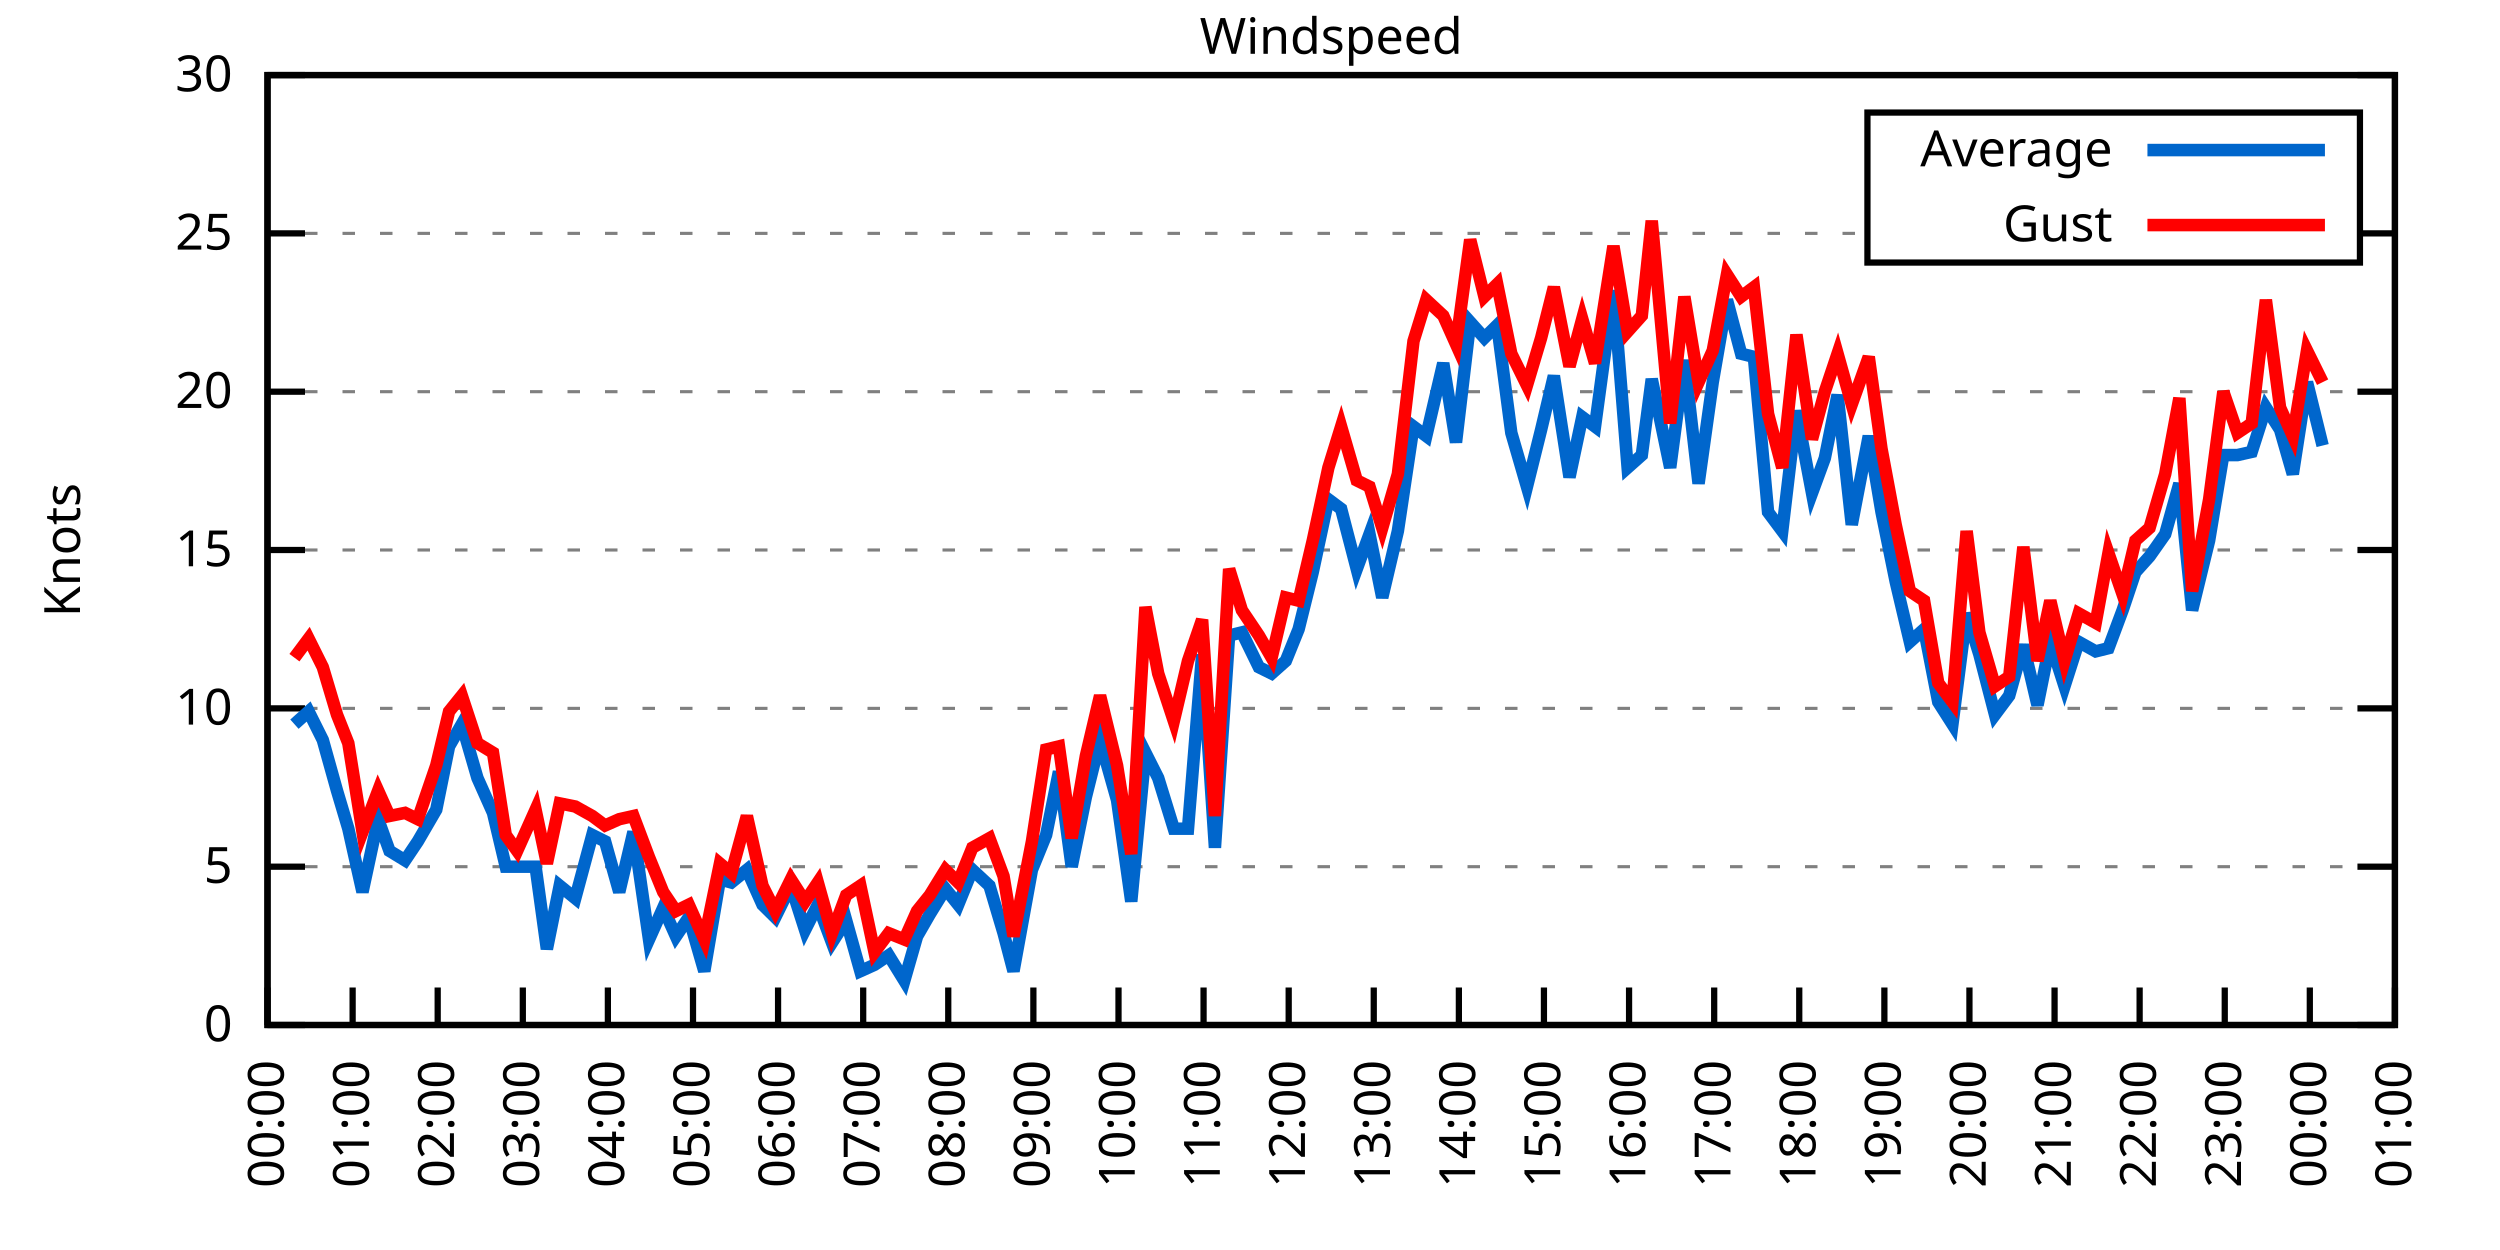
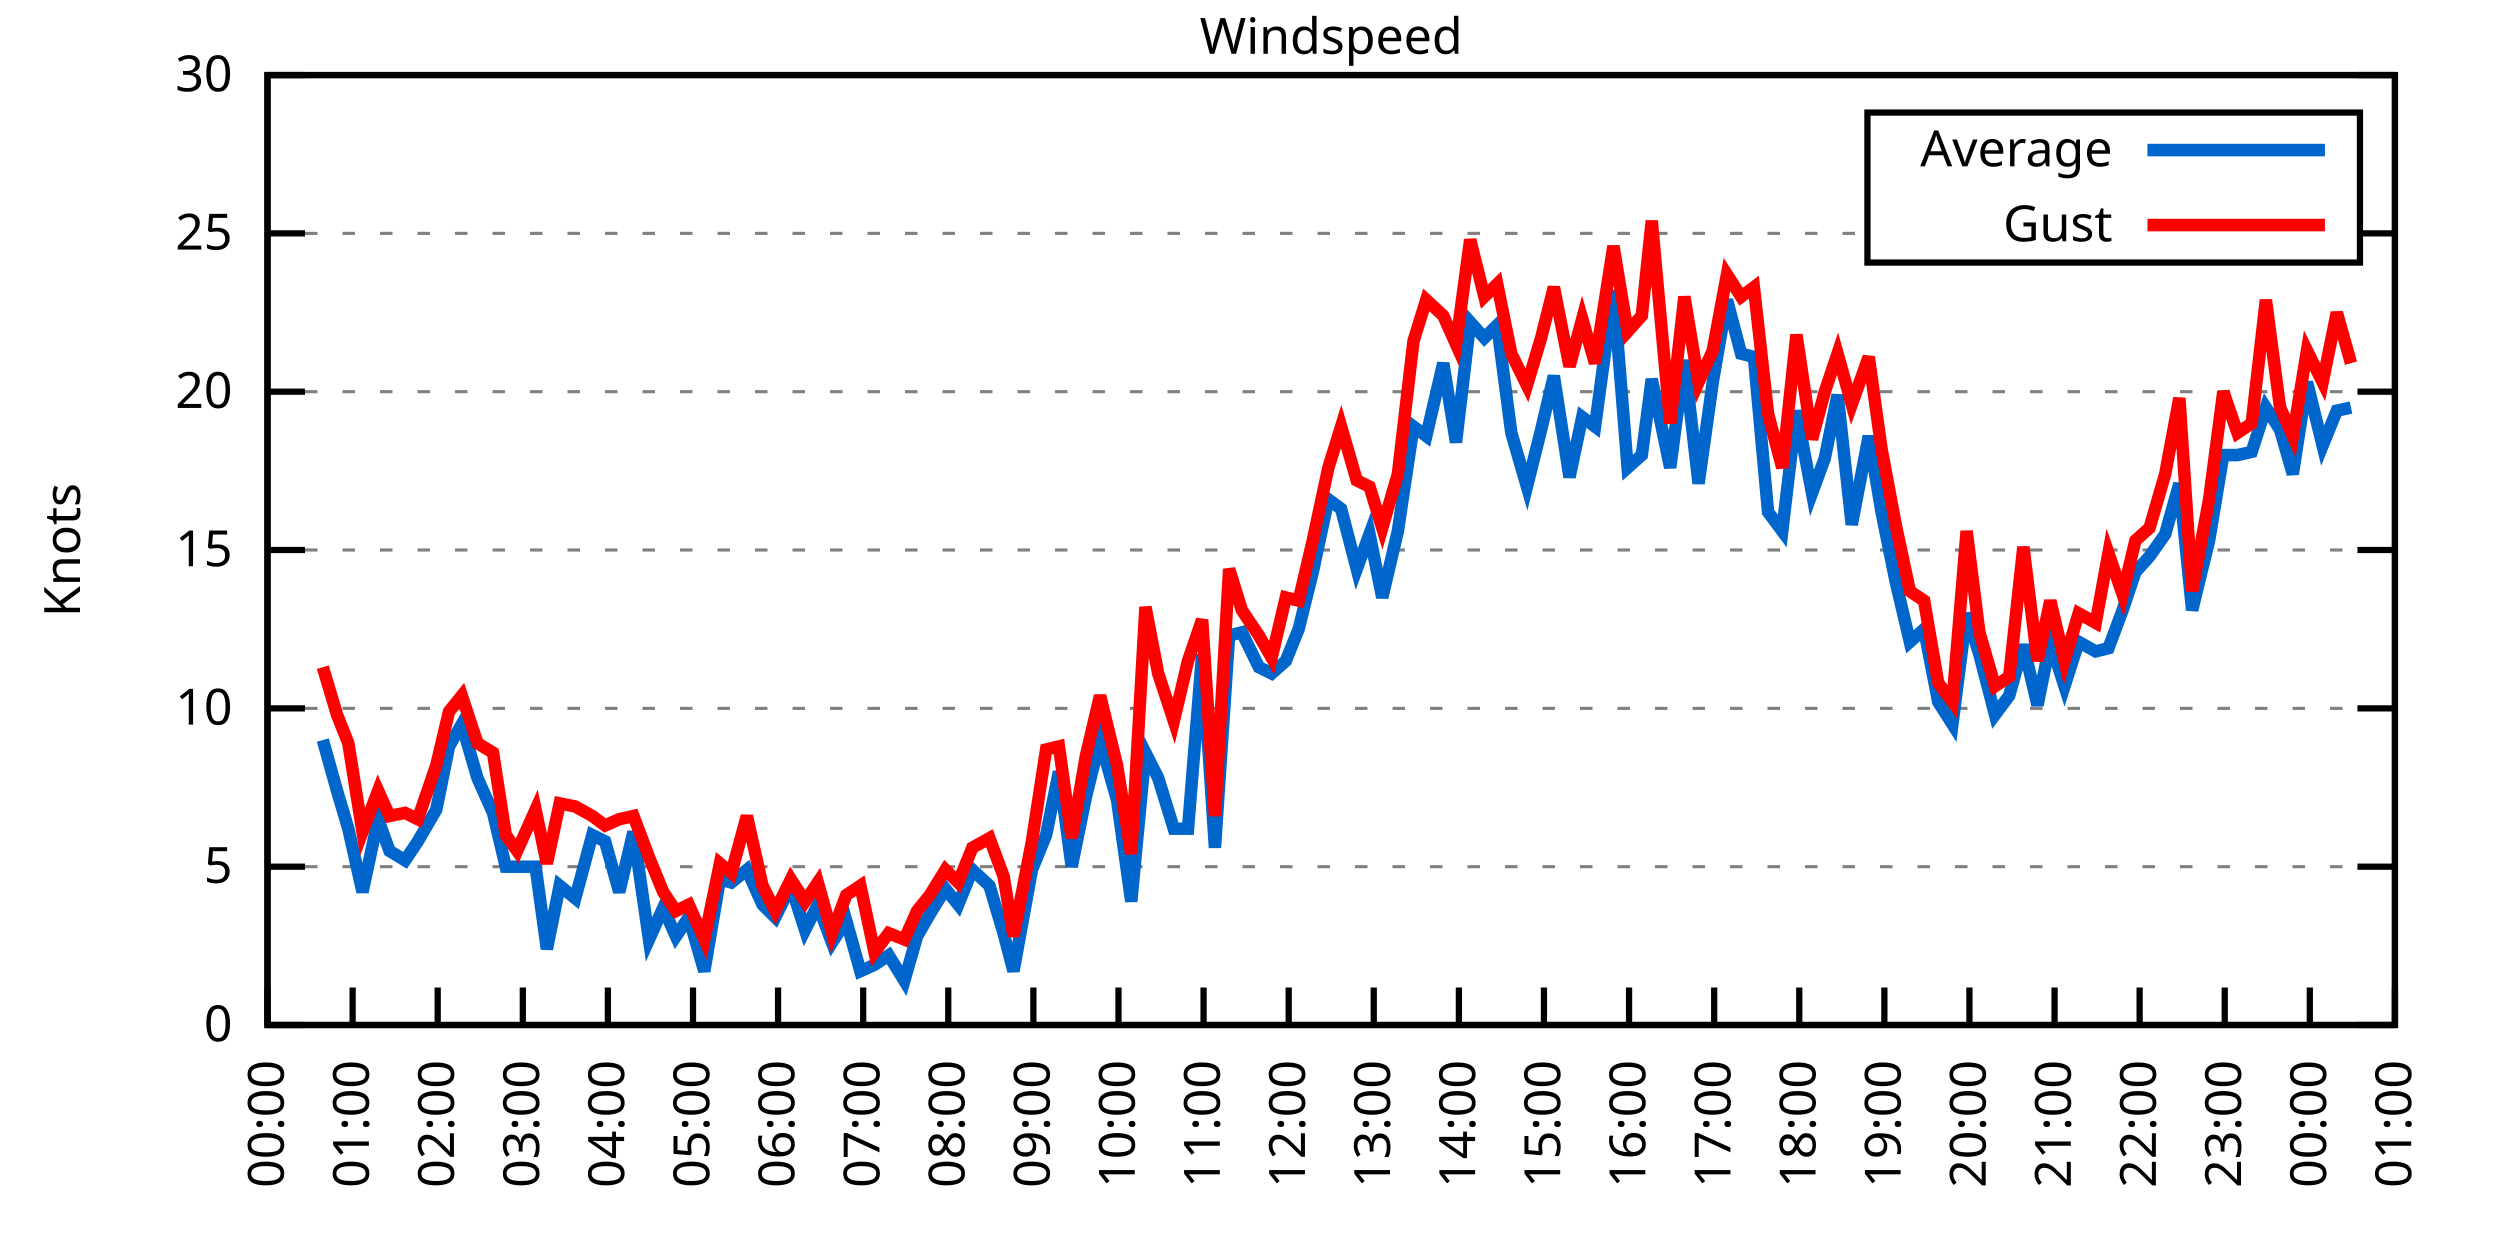
<svg xmlns="http://www.w3.org/2000/svg" xmlns:xlink="http://www.w3.org/1999/xlink" width="400" height="200" viewBox="0 0 400 200">
  <g id="gnuplot_canvas">
    <rect x="0" y="0" width="400" height="200" fill="none" />
    <defs>
      <circle id="gpDot" r="0.5" stroke-width="0.5" stroke="currentColor" />
      <path id="gpPt0" stroke-width="0.333" stroke="currentColor" d="M-1,0 h2 M0,-1 v2" />
      <path id="gpPt1" stroke-width="0.333" stroke="currentColor" d="M-1,-1 L1,1 M1,-1 L-1,1" />
      <path id="gpPt2" stroke-width="0.333" stroke="currentColor" d="M-1,0 L1,0 M0,-1 L0,1 M-1,-1 L1,1 M-1,1 L1,-1" />
      <rect id="gpPt3" stroke-width="0.333" stroke="currentColor" x="-1" y="-1" width="2" height="2" />
      <rect id="gpPt4" stroke-width="0.333" stroke="currentColor" fill="currentColor" x="-1" y="-1" width="2" height="2" />
      <circle id="gpPt5" stroke-width="0.333" stroke="currentColor" cx="0" cy="0" r="1" />
      <use xlink:href="#gpPt5" id="gpPt6" fill="currentColor" stroke="none" />
      <path id="gpPt7" stroke-width="0.333" stroke="currentColor" d="M0,-1.33 L-1.33,0.67 L1.33,0.67 z" />
      <use xlink:href="#gpPt7" id="gpPt8" fill="currentColor" stroke="none" />
      <use xlink:href="#gpPt7" id="gpPt9" stroke="currentColor" transform="rotate(180)" />
      <use xlink:href="#gpPt9" id="gpPt10" fill="currentColor" stroke="none" />
      <use xlink:href="#gpPt3" id="gpPt11" stroke="currentColor" transform="rotate(45)" />
      <use xlink:href="#gpPt11" id="gpPt12" fill="currentColor" stroke="none" />
      <path id="gpPt13" stroke-width="0.333" stroke="currentColor" d="M0,1.330 L1.265,0.411 L0.782,-1.067 L-0.782,-1.076 L-1.265,0.411 z" />
      <use xlink:href="#gpPt13" id="gpPt14" fill="currentColor" stroke="none" />
      <filter id="textbox" filterUnits="objectBoundingBox" x="0" y="0" height="1" width="1">
        <feFlood flood-color="white" flood-opacity="1" result="bgnd" />
        <feComposite in="SourceGraphic" in2="bgnd" operator="atop" />
      </filter>
      <filter id="greybox" filterUnits="objectBoundingBox" x="0" y="0" height="1" width="1">
        <feFlood flood-color="lightgrey" flood-opacity="1" result="grey" />
        <feComposite in="SourceGraphic" in2="grey" operator="atop" />
      </filter>
    </defs>
    <g fill="none" color="white" stroke="currentColor" stroke-width="1.00" stroke-linecap="butt" stroke-linejoin="miter">
</g>
    <g fill="none" color="black" stroke="currentColor" stroke-width="1.00" stroke-linecap="butt" stroke-linejoin="miter">
      <g stroke="none" shape-rendering="crispEdges">
        <polygon fill="rgb(255, 255, 255)" points="42.80,164.00 383.18,164.00 383.18,12.02 42.80,12.02 " />
      </g>
    </g>
    <g fill="none" color="black" stroke="currentColor" stroke-width="1.00" stroke-linecap="butt" stroke-linejoin="miter">
</g>
    <g fill="none" color="black" stroke="black" stroke-width="0.50" stroke-linecap="butt" stroke-linejoin="miter">
</g>
    <g fill="none" color="gray" stroke="currentColor" stroke-width="0.50" stroke-linecap="butt" stroke-linejoin="miter">
      <path stroke="gray" stroke-dasharray="2,4" class="gridline" d="M42.80,164.00 L383.19,164.00  " />
    </g>
    <g fill="none" color="gray" stroke="gray" stroke-width="1.00" stroke-linecap="butt" stroke-linejoin="miter">
</g>
    <g fill="none" color="black" stroke="currentColor" stroke-width="1.00" stroke-linecap="butt" stroke-linejoin="miter">
      <path stroke="black" d="M42.80,164.00 L48.80,164.00 M383.19,164.00 L377.19,164.00  " />
      <g transform="translate(37.20,166.60)" stroke="none" fill="black" font-family="Sans" font-size="8.00" text-anchor="end">
        <text>
          <tspan font-family="Sans"> 0</tspan>
        </text>
      </g>
    </g>
    <g fill="none" color="black" stroke="currentColor" stroke-width="1.00" stroke-linecap="butt" stroke-linejoin="miter">
</g>
    <g fill="none" color="black" stroke="black" stroke-width="0.50" stroke-linecap="butt" stroke-linejoin="miter">
</g>
    <g fill="none" color="gray" stroke="currentColor" stroke-width="0.50" stroke-linecap="butt" stroke-linejoin="miter">
      <path stroke="gray" stroke-dasharray="2,4" class="gridline" d="M42.80,138.67 L383.19,138.67  " />
    </g>
    <g fill="none" color="gray" stroke="gray" stroke-width="1.00" stroke-linecap="butt" stroke-linejoin="miter">
</g>
    <g fill="none" color="black" stroke="currentColor" stroke-width="1.00" stroke-linecap="butt" stroke-linejoin="miter">
      <path stroke="black" d="M42.80,138.67 L48.80,138.67 M383.19,138.67 L377.19,138.67  " />
      <g transform="translate(37.20,141.27)" stroke="none" fill="black" font-family="Sans" font-size="8.00" text-anchor="end">
        <text>
          <tspan font-family="Sans"> 5</tspan>
        </text>
      </g>
    </g>
    <g fill="none" color="black" stroke="currentColor" stroke-width="1.00" stroke-linecap="butt" stroke-linejoin="miter">
</g>
    <g fill="none" color="black" stroke="black" stroke-width="0.50" stroke-linecap="butt" stroke-linejoin="miter">
</g>
    <g fill="none" color="gray" stroke="currentColor" stroke-width="0.50" stroke-linecap="butt" stroke-linejoin="miter">
      <path stroke="gray" stroke-dasharray="2,4" class="gridline" d="M42.80,113.34 L383.19,113.34  " />
    </g>
    <g fill="none" color="gray" stroke="gray" stroke-width="1.00" stroke-linecap="butt" stroke-linejoin="miter">
</g>
    <g fill="none" color="black" stroke="currentColor" stroke-width="1.00" stroke-linecap="butt" stroke-linejoin="miter">
      <path stroke="black" d="M42.80,113.34 L48.80,113.34 M383.19,113.34 L377.19,113.34  " />
      <g transform="translate(37.20,115.94)" stroke="none" fill="black" font-family="Sans" font-size="8.00" text-anchor="end">
        <text>
          <tspan font-family="Sans"> 10</tspan>
        </text>
      </g>
    </g>
    <g fill="none" color="black" stroke="currentColor" stroke-width="1.00" stroke-linecap="butt" stroke-linejoin="miter">
</g>
    <g fill="none" color="black" stroke="black" stroke-width="0.50" stroke-linecap="butt" stroke-linejoin="miter">
</g>
    <g fill="none" color="gray" stroke="currentColor" stroke-width="0.50" stroke-linecap="butt" stroke-linejoin="miter">
      <path stroke="gray" stroke-dasharray="2,4" class="gridline" d="M42.80,88.00 L383.19,88.00  " />
    </g>
    <g fill="none" color="gray" stroke="gray" stroke-width="1.00" stroke-linecap="butt" stroke-linejoin="miter">
</g>
    <g fill="none" color="black" stroke="currentColor" stroke-width="1.00" stroke-linecap="butt" stroke-linejoin="miter">
      <path stroke="black" d="M42.80,88.00 L48.80,88.00 M383.19,88.00 L377.19,88.00  " />
      <g transform="translate(37.20,90.60)" stroke="none" fill="black" font-family="Sans" font-size="8.00" text-anchor="end">
        <text>
          <tspan font-family="Sans"> 15</tspan>
        </text>
      </g>
    </g>
    <g fill="none" color="black" stroke="currentColor" stroke-width="1.00" stroke-linecap="butt" stroke-linejoin="miter">
</g>
    <g fill="none" color="black" stroke="black" stroke-width="0.50" stroke-linecap="butt" stroke-linejoin="miter">
</g>
    <g fill="none" color="gray" stroke="currentColor" stroke-width="0.50" stroke-linecap="butt" stroke-linejoin="miter">
      <path stroke="gray" stroke-dasharray="2,4" class="gridline" d="M42.80,62.67 L383.19,62.67  " />
    </g>
    <g fill="none" color="gray" stroke="gray" stroke-width="1.00" stroke-linecap="butt" stroke-linejoin="miter">
</g>
    <g fill="none" color="black" stroke="currentColor" stroke-width="1.00" stroke-linecap="butt" stroke-linejoin="miter">
      <path stroke="black" d="M42.80,62.67 L48.80,62.67 M383.19,62.67 L377.19,62.67  " />
      <g transform="translate(37.20,65.27)" stroke="none" fill="black" font-family="Sans" font-size="8.00" text-anchor="end">
        <text>
          <tspan font-family="Sans"> 20</tspan>
        </text>
      </g>
    </g>
    <g fill="none" color="black" stroke="currentColor" stroke-width="1.00" stroke-linecap="butt" stroke-linejoin="miter">
</g>
    <g fill="none" color="black" stroke="black" stroke-width="0.50" stroke-linecap="butt" stroke-linejoin="miter">
</g>
    <g fill="none" color="gray" stroke="currentColor" stroke-width="0.50" stroke-linecap="butt" stroke-linejoin="miter">
      <path stroke="gray" stroke-dasharray="2,4" class="gridline" d="M42.80,37.34 L298.79,37.34 M377.59,37.34 L383.19,37.34  " />
    </g>
    <g fill="none" color="gray" stroke="gray" stroke-width="1.00" stroke-linecap="butt" stroke-linejoin="miter">
</g>
    <g fill="none" color="black" stroke="currentColor" stroke-width="1.00" stroke-linecap="butt" stroke-linejoin="miter">
      <path stroke="black" d="M42.80,37.34 L48.80,37.34 M383.19,37.34 L377.19,37.34  " />
      <g transform="translate(37.20,39.94)" stroke="none" fill="black" font-family="Sans" font-size="8.00" text-anchor="end">
        <text>
          <tspan font-family="Sans"> 25</tspan>
        </text>
      </g>
    </g>
    <g fill="none" color="black" stroke="currentColor" stroke-width="1.00" stroke-linecap="butt" stroke-linejoin="miter">
</g>
    <g fill="none" color="black" stroke="black" stroke-width="0.50" stroke-linecap="butt" stroke-linejoin="miter">
</g>
    <g fill="none" color="gray" stroke="currentColor" stroke-width="0.50" stroke-linecap="butt" stroke-linejoin="miter">
      <path stroke="gray" stroke-dasharray="2,4" class="gridline" d="M42.80,12.01 L383.19,12.01  " />
    </g>
    <g fill="none" color="gray" stroke="gray" stroke-width="1.00" stroke-linecap="butt" stroke-linejoin="miter">
</g>
    <g fill="none" color="black" stroke="currentColor" stroke-width="1.00" stroke-linecap="butt" stroke-linejoin="miter">
      <path stroke="black" d="M42.80,12.01 L48.80,12.01 M383.19,12.01 L377.19,12.01  " />
      <g transform="translate(37.20,14.61)" stroke="none" fill="black" font-family="Sans" font-size="8.00" text-anchor="end">
        <text>
          <tspan font-family="Sans"> 30</tspan>
        </text>
      </g>
    </g>
    <g fill="none" color="black" stroke="currentColor" stroke-width="1.00" stroke-linecap="butt" stroke-linejoin="miter">
      <path stroke="black" d="M42.80,164.00 L42.80,158.00  " />
      <g transform="translate(45.40,169.60) rotate(270.00)" stroke="none" fill="black" font-family="Sans" font-size="8.00" text-anchor="end">
        <text>
          <tspan font-family="Sans">00:00</tspan>
        </text>
      </g>
    </g>
    <g fill="none" color="black" stroke="currentColor" stroke-width="1.00" stroke-linecap="butt" stroke-linejoin="miter">
      <path stroke="black" d="M56.42,164.00 L56.42,158.00  " />
      <g transform="translate(59.02,169.60) rotate(270.00)" stroke="none" fill="black" font-family="Sans" font-size="8.00" text-anchor="end">
        <text>
          <tspan font-family="Sans">01:00</tspan>
        </text>
      </g>
    </g>
    <g fill="none" color="black" stroke="currentColor" stroke-width="1.00" stroke-linecap="butt" stroke-linejoin="miter">
      <path stroke="black" d="M70.03,164.00 L70.03,158.00  " />
      <g transform="translate(72.63,169.60) rotate(270.00)" stroke="none" fill="black" font-family="Sans" font-size="8.00" text-anchor="end">
        <text>
          <tspan font-family="Sans">02:00</tspan>
        </text>
      </g>
    </g>
    <g fill="none" color="black" stroke="currentColor" stroke-width="1.00" stroke-linecap="butt" stroke-linejoin="miter">
      <path stroke="black" d="M83.65,164.00 L83.65,158.00  " />
      <g transform="translate(86.25,169.60) rotate(270.00)" stroke="none" fill="black" font-family="Sans" font-size="8.00" text-anchor="end">
        <text>
          <tspan font-family="Sans">03:00</tspan>
        </text>
      </g>
    </g>
    <g fill="none" color="black" stroke="currentColor" stroke-width="1.00" stroke-linecap="butt" stroke-linejoin="miter">
      <path stroke="black" d="M97.26,164.00 L97.26,158.00  " />
      <g transform="translate(99.86,169.60) rotate(270.00)" stroke="none" fill="black" font-family="Sans" font-size="8.00" text-anchor="end">
        <text>
          <tspan font-family="Sans">04:00</tspan>
        </text>
      </g>
    </g>
    <g fill="none" color="black" stroke="currentColor" stroke-width="1.00" stroke-linecap="butt" stroke-linejoin="miter">
      <path stroke="black" d="M110.88,164.00 L110.88,158.00  " />
      <g transform="translate(113.48,169.60) rotate(270.00)" stroke="none" fill="black" font-family="Sans" font-size="8.00" text-anchor="end">
        <text>
          <tspan font-family="Sans">05:00</tspan>
        </text>
      </g>
    </g>
    <g fill="none" color="black" stroke="currentColor" stroke-width="1.00" stroke-linecap="butt" stroke-linejoin="miter">
      <path stroke="black" d="M124.49,164.00 L124.49,158.00  " />
      <g transform="translate(127.09,169.60) rotate(270.00)" stroke="none" fill="black" font-family="Sans" font-size="8.00" text-anchor="end">
        <text>
          <tspan font-family="Sans">06:00</tspan>
        </text>
      </g>
    </g>
    <g fill="none" color="black" stroke="currentColor" stroke-width="1.00" stroke-linecap="butt" stroke-linejoin="miter">
      <path stroke="black" d="M138.11,164.00 L138.11,158.00  " />
      <g transform="translate(140.71,169.60) rotate(270.00)" stroke="none" fill="black" font-family="Sans" font-size="8.00" text-anchor="end">
        <text>
          <tspan font-family="Sans">07:00</tspan>
        </text>
      </g>
    </g>
    <g fill="none" color="black" stroke="currentColor" stroke-width="1.00" stroke-linecap="butt" stroke-linejoin="miter">
      <path stroke="black" d="M151.72,164.00 L151.72,158.00  " />
      <g transform="translate(154.32,169.60) rotate(270.00)" stroke="none" fill="black" font-family="Sans" font-size="8.00" text-anchor="end">
        <text>
          <tspan font-family="Sans">08:00</tspan>
        </text>
      </g>
    </g>
    <g fill="none" color="black" stroke="currentColor" stroke-width="1.00" stroke-linecap="butt" stroke-linejoin="miter">
      <path stroke="black" d="M165.34,164.00 L165.34,158.00  " />
      <g transform="translate(167.94,169.60) rotate(270.00)" stroke="none" fill="black" font-family="Sans" font-size="8.00" text-anchor="end">
        <text>
          <tspan font-family="Sans">09:00</tspan>
        </text>
      </g>
    </g>
    <g fill="none" color="black" stroke="currentColor" stroke-width="1.00" stroke-linecap="butt" stroke-linejoin="miter">
      <path stroke="black" d="M178.96,164.00 L178.96,158.00  " />
      <g transform="translate(181.56,169.60) rotate(270.00)" stroke="none" fill="black" font-family="Sans" font-size="8.00" text-anchor="end">
        <text>
          <tspan font-family="Sans">10:00</tspan>
        </text>
      </g>
    </g>
    <g fill="none" color="black" stroke="currentColor" stroke-width="1.00" stroke-linecap="butt" stroke-linejoin="miter">
      <path stroke="black" d="M192.57,164.00 L192.57,158.00  " />
      <g transform="translate(195.17,169.60) rotate(270.00)" stroke="none" fill="black" font-family="Sans" font-size="8.00" text-anchor="end">
        <text>
          <tspan font-family="Sans">11:00</tspan>
        </text>
      </g>
    </g>
    <g fill="none" color="black" stroke="currentColor" stroke-width="1.00" stroke-linecap="butt" stroke-linejoin="miter">
      <path stroke="black" d="M206.19,164.00 L206.19,158.00  " />
      <g transform="translate(208.79,169.60) rotate(270.00)" stroke="none" fill="black" font-family="Sans" font-size="8.00" text-anchor="end">
        <text>
          <tspan font-family="Sans">12:00</tspan>
        </text>
      </g>
    </g>
    <g fill="none" color="black" stroke="currentColor" stroke-width="1.00" stroke-linecap="butt" stroke-linejoin="miter">
      <path stroke="black" d="M219.80,164.00 L219.80,158.00  " />
      <g transform="translate(222.40,169.60) rotate(270.00)" stroke="none" fill="black" font-family="Sans" font-size="8.00" text-anchor="end">
        <text>
          <tspan font-family="Sans">13:00</tspan>
        </text>
      </g>
    </g>
    <g fill="none" color="black" stroke="currentColor" stroke-width="1.00" stroke-linecap="butt" stroke-linejoin="miter">
      <path stroke="black" d="M233.42,164.00 L233.42,158.00  " />
      <g transform="translate(236.02,169.60) rotate(270.00)" stroke="none" fill="black" font-family="Sans" font-size="8.00" text-anchor="end">
        <text>
          <tspan font-family="Sans">14:00</tspan>
        </text>
      </g>
    </g>
    <g fill="none" color="black" stroke="currentColor" stroke-width="1.00" stroke-linecap="butt" stroke-linejoin="miter">
      <path stroke="black" d="M247.03,164.00 L247.03,158.00  " />
      <g transform="translate(249.63,169.60) rotate(270.00)" stroke="none" fill="black" font-family="Sans" font-size="8.00" text-anchor="end">
        <text>
          <tspan font-family="Sans">15:00</tspan>
        </text>
      </g>
    </g>
    <g fill="none" color="black" stroke="currentColor" stroke-width="1.00" stroke-linecap="butt" stroke-linejoin="miter">
      <path stroke="black" d="M260.65,164.00 L260.65,158.00  " />
      <g transform="translate(263.25,169.60) rotate(270.00)" stroke="none" fill="black" font-family="Sans" font-size="8.00" text-anchor="end">
        <text>
          <tspan font-family="Sans">16:00</tspan>
        </text>
      </g>
    </g>
    <g fill="none" color="black" stroke="currentColor" stroke-width="1.00" stroke-linecap="butt" stroke-linejoin="miter">
      <path stroke="black" d="M274.27,164.00 L274.27,158.00  " />
      <g transform="translate(276.87,169.60) rotate(270.00)" stroke="none" fill="black" font-family="Sans" font-size="8.00" text-anchor="end">
        <text>
          <tspan font-family="Sans">17:00</tspan>
        </text>
      </g>
    </g>
    <g fill="none" color="black" stroke="currentColor" stroke-width="1.00" stroke-linecap="butt" stroke-linejoin="miter">
      <path stroke="black" d="M287.88,164.00 L287.88,158.00  " />
      <g transform="translate(290.48,169.60) rotate(270.00)" stroke="none" fill="black" font-family="Sans" font-size="8.00" text-anchor="end">
        <text>
          <tspan font-family="Sans">18:00</tspan>
        </text>
      </g>
    </g>
    <g fill="none" color="black" stroke="currentColor" stroke-width="1.00" stroke-linecap="butt" stroke-linejoin="miter">
      <path stroke="black" d="M301.50,164.00 L301.50,158.00  " />
      <g transform="translate(304.10,169.60) rotate(270.00)" stroke="none" fill="black" font-family="Sans" font-size="8.00" text-anchor="end">
        <text>
          <tspan font-family="Sans">19:00</tspan>
        </text>
      </g>
    </g>
    <g fill="none" color="black" stroke="currentColor" stroke-width="1.00" stroke-linecap="butt" stroke-linejoin="miter">
      <path stroke="black" d="M315.11,164.00 L315.11,158.00  " />
      <g transform="translate(317.71,169.60) rotate(270.00)" stroke="none" fill="black" font-family="Sans" font-size="8.00" text-anchor="end">
        <text>
          <tspan font-family="Sans">20:00</tspan>
        </text>
      </g>
    </g>
    <g fill="none" color="black" stroke="currentColor" stroke-width="1.00" stroke-linecap="butt" stroke-linejoin="miter">
      <path stroke="black" d="M328.73,164.00 L328.73,158.00  " />
      <g transform="translate(331.33,169.60) rotate(270.00)" stroke="none" fill="black" font-family="Sans" font-size="8.00" text-anchor="end">
        <text>
          <tspan font-family="Sans">21:00</tspan>
        </text>
      </g>
    </g>
    <g fill="none" color="black" stroke="currentColor" stroke-width="1.00" stroke-linecap="butt" stroke-linejoin="miter">
      <path stroke="black" d="M342.34,164.00 L342.34,158.00  " />
      <g transform="translate(344.94,169.60) rotate(270.00)" stroke="none" fill="black" font-family="Sans" font-size="8.00" text-anchor="end">
        <text>
          <tspan font-family="Sans">22:00</tspan>
        </text>
      </g>
    </g>
    <g fill="none" color="black" stroke="currentColor" stroke-width="1.00" stroke-linecap="butt" stroke-linejoin="miter">
      <path stroke="black" d="M355.96,164.00 L355.96,158.00  " />
      <g transform="translate(358.56,169.60) rotate(270.00)" stroke="none" fill="black" font-family="Sans" font-size="8.00" text-anchor="end">
        <text>
          <tspan font-family="Sans">23:00</tspan>
        </text>
      </g>
    </g>
    <g fill="none" color="black" stroke="currentColor" stroke-width="1.00" stroke-linecap="butt" stroke-linejoin="miter">
      <path stroke="black" d="M369.57,164.00 L369.57,158.00  " />
      <g transform="translate(372.17,169.60) rotate(270.00)" stroke="none" fill="black" font-family="Sans" font-size="8.00" text-anchor="end">
        <text>
          <tspan font-family="Sans">00:00</tspan>
        </text>
      </g>
    </g>
    <g fill="none" color="black" stroke="currentColor" stroke-width="1.00" stroke-linecap="butt" stroke-linejoin="miter">
      <path stroke="black" d="M383.19,164.00 L383.19,158.00  " />
      <g transform="translate(385.79,169.60) rotate(270.00)" stroke="none" fill="black" font-family="Sans" font-size="8.00" text-anchor="end">
        <text>
          <tspan font-family="Sans">01:00</tspan>
        </text>
      </g>
    </g>
    <g fill="none" color="black" stroke="currentColor" stroke-width="1.00" stroke-linecap="butt" stroke-linejoin="miter">
</g>
    <g fill="none" color="black" stroke="currentColor" stroke-width="1.00" stroke-linecap="butt" stroke-linejoin="miter">
      <path stroke="black" d="M42.80,12.01 L42.80,164.00 L383.19,164.00 L383.19,12.01 L42.80,12.01 Z  " />
    </g>
    <g fill="none" color="black" stroke="currentColor" stroke-width="1.00" stroke-linecap="butt" stroke-linejoin="miter">
</g>
    <g fill="none" color="black" stroke="currentColor" stroke-width="1.00" stroke-linecap="butt" stroke-linejoin="miter">
      <path stroke="black" d="M298.79,42.01 L298.79,18.01 L377.59,18.01 L377.59,42.01 L298.79,42.01 Z  " />
    </g>
    <g id="Windspeed_plot_1">
      <g fill="none" color="white" stroke="black" stroke-width="2.00" stroke-linecap="butt" stroke-linejoin="miter">
</g>
      <g fill="none" color="black" stroke="currentColor" stroke-width="2.00" stroke-linecap="butt" stroke-linejoin="miter">
        <g transform="translate(337.99,26.61)" stroke="none" fill="black" font-family="Sans" font-size="8.00" text-anchor="end">
          <text>
            <tspan font-family="Sans">Average</tspan>
          </text>
        </g>
      </g>
      <g fill="none" color="black" stroke="currentColor" stroke-width="2.00" stroke-linecap="butt" stroke-linejoin="miter">
-         <path stroke="rgb(  0, 102, 204)" d="M343.59,24.01 L371.99,24.01 M47.11,115.87 L49.38,113.84 L51.65,118.40 L53.92,126.51 L55.73,132.59 L58.00,142.72   L60.50,131.07 L62.32,136.14 L64.81,137.66 L66.85,134.62 L69.80,129.55 L71.85,119.42 L73.89,115.87 L76.39,124.48   L78.88,130.06 L80.92,138.67 L82.74,138.67 L85.69,138.67 L87.50,151.84 L89.55,141.71 L92.04,143.73 L94.77,133.60   L96.81,134.62 L99.08,142.72 L101.35,133.10 L103.84,150.32 L106.11,145.25 L108.15,149.81 L110.20,146.77 L112.69,155.39   L115.19,140.69 L117.01,141.20 L119.50,139.17 L122.00,144.75 L124.04,146.77 L126.54,141.71 L128.81,148.80 L130.85,144.75   L133.12,150.83 L135.39,147.28 L137.66,155.39 L139.92,154.37 L142.19,152.85 L144.69,156.91 L146.73,149.81 L148.77,146.27   L151.27,142.21 L153.31,144.75 L155.58,139.17 L158.31,141.71 L160.57,149.31 L162.16,155.39 L165.11,139.17 L167.38,133.60   L169.43,123.47 L171.47,138.67 L173.74,127.52 L176.01,118.40 L178.73,128.03 L181.00,144.24 L183.27,120.43 L185.31,124.48   L187.81,132.59 L190.08,132.59 L192.34,104.72 L194.39,135.63 L196.66,101.68 L198.70,101.18 L201.42,106.75 L203.46,107.76   L205.73,105.74 L207.78,100.67 L210.04,91.55 L212.54,79.90 L214.58,81.42 L217.08,91.04 L219.12,85.47 L221.16,95.60   L223.66,84.97 L226.16,68.25 L228.20,69.77 L230.92,58.11 L232.96,70.78 L235.23,51.53 L237.50,54.06 L239.55,52.03   L241.81,69.26 L244.31,77.87 L246.58,68.75 L248.62,60.14 L251.12,76.35 L253.16,66.73 L255.20,68.25 L258.15,46.46   L260.42,74.83 L262.69,72.81 L264.28,60.65 L267.23,74.83 L269.50,57.61 L271.77,77.37 L274.04,61.15 L276.31,47.98   L278.58,56.59 L280.62,57.10 L282.89,81.93 L285.16,84.97 L287.43,65.71 L289.92,78.89 L291.97,73.31 L294.01,63.18   L296.28,83.95 L299.00,69.77 L301.04,81.93 L303.31,93.07 L305.58,102.70 L307.85,100.67 L310.12,112.32 L312.39,115.87   L314.66,98.14 L316.70,104.72 L319.20,114.35 L321.47,111.31 L323.74,103.20 L326.00,112.83 L328.05,102.70 L330.32,109.79   L332.59,102.70 L335.31,104.22 L337.35,103.71 L339.62,97.63 L341.66,91.55 L343.93,89.02 L346.43,85.47 L348.70,77.37   L350.74,97.63 L353.46,86.49 L355.73,72.81 L358.00,72.81 L360.27,72.30 L362.54,65.21 L364.81,68.75 L366.85,75.85   L369.12,61.15 L371.62,71.29  " />
+         <path stroke="rgb(  0, 102, 204)" d="M343.59,24.01 L371.99,24.01 M51.65,118.40 L53.92,126.51 L55.73,132.59 L58.00,142.72 L60.50,131.07 L62.32,136.14   L64.81,137.66 L66.85,134.62 L69.80,129.55 L71.85,119.42 L73.89,115.87 L76.39,124.48 L78.88,130.06 L80.92,138.67   L82.74,138.67 L85.69,138.67 L87.50,151.84 L89.55,141.71 L92.04,143.73 L94.77,133.60 L96.81,134.62 L99.08,142.72   L101.35,133.10 L103.84,150.32 L106.11,145.25 L108.15,149.81 L110.20,146.77 L112.69,155.39 L115.19,140.69 L117.01,141.20   L119.50,139.17 L122.00,144.75 L124.04,146.77 L126.54,141.71 L128.81,148.80 L130.85,144.75 L133.12,150.83 L135.39,147.28   L137.66,155.39 L139.92,154.37 L142.19,152.85 L144.69,156.91 L146.73,149.81 L148.77,146.27 L151.27,142.21 L153.31,144.75   L155.58,139.17 L158.31,141.71 L160.57,149.31 L162.16,155.39 L165.11,139.17 L167.38,133.60 L169.43,123.47 L171.47,138.67   L173.74,127.52 L176.01,118.40 L178.73,128.03 L181.00,144.24 L183.27,120.43 L185.31,124.48 L187.81,132.59 L190.08,132.59   L192.34,104.72 L194.39,135.63 L196.66,101.68 L198.70,101.18 L201.42,106.75 L203.46,107.76 L205.73,105.74 L207.78,100.67   L210.04,91.55 L212.54,79.90 L214.58,81.42 L217.08,91.04 L219.12,85.47 L221.16,95.60 L223.66,84.97 L226.16,68.25   L228.20,69.77 L230.92,58.11 L232.96,70.78 L235.23,51.53 L237.50,54.06 L239.55,52.03 L241.81,69.26 L244.31,77.87   L246.58,68.75 L248.62,60.14 L251.12,76.35 L253.16,66.73 L255.20,68.25 L258.15,46.46 L260.42,74.83 L262.69,72.81   L264.28,60.65 L267.23,74.83 L269.50,57.61 L271.77,77.37 L274.04,61.15 L276.31,47.98 L278.58,56.59 L280.62,57.10   L282.89,81.93 L285.16,84.97 L287.43,65.71 L289.92,78.89 L291.97,73.31 L294.01,63.18 L296.28,83.95 L299.00,69.77   L301.04,81.93 L303.31,93.07 L305.58,102.70 L307.85,100.67 L310.12,112.32 L312.39,115.87 L314.66,98.14 L316.70,104.72   L319.20,114.35 L321.47,111.31 L323.74,103.20 L326.00,112.83 L328.05,102.70 L330.32,109.79 L332.59,102.70 L335.31,104.22   L337.35,103.71 L339.62,97.63 L341.66,91.55 L343.93,89.02 L346.43,85.47 L348.70,77.37 L350.74,97.63 L353.46,86.49   L355.73,72.81 L358.00,72.81 L360.27,72.30 L362.54,65.21 L364.81,68.75 L366.85,75.85 L369.12,61.15 L371.62,71.29   L373.89,65.71 L376.16,65.21  " />
      </g>
    </g>
    <g id="Windspeed_plot_2">
      <g fill="none" color="black" stroke="currentColor" stroke-width="2.00" stroke-linecap="butt" stroke-linejoin="miter">
        <g transform="translate(337.99,38.61)" stroke="none" fill="black" font-family="Sans" font-size="8.00" text-anchor="end">
          <text>
            <tspan font-family="Sans">Gust</tspan>
          </text>
        </g>
      </g>
      <g fill="none" color="black" stroke="currentColor" stroke-width="2.00" stroke-linecap="butt" stroke-linejoin="miter">
-         <path stroke="rgb(255,   0,   0)" d="M343.59,36.01 L371.99,36.01 M47.11,105.23 L49.38,102.19 L51.65,106.75 L53.92,114.35 L55.73,118.91 L58.00,133.10   L60.50,126.51 L62.32,130.56 L64.81,130.06 L66.85,131.07 L69.80,122.46 L71.85,113.84 L73.89,111.31 L76.39,118.91   L78.88,120.43 L80.92,133.60 L82.74,136.14 L85.69,129.55 L87.50,138.16 L89.55,128.54 L92.04,129.04 L94.77,130.56   L96.81,132.08 L99.08,131.07 L101.35,130.56 L103.84,137.15 L106.11,142.72 L108.15,145.76 L110.20,144.75 L112.69,150.32   L115.19,138.16 L117.01,139.68 L119.50,130.56 L122.00,141.71 L124.04,145.76 L126.54,140.69 L128.81,144.24 L130.85,141.20   L133.12,149.31 L135.39,143.23 L137.66,141.71 L139.92,152.35 L142.19,149.31 L144.69,150.32 L146.73,145.76 L148.77,143.23   L151.27,139.17 L153.31,141.20 L155.58,135.63 L158.31,134.11 L160.57,140.19 L162.16,149.81 L165.11,134.62 L167.38,119.92   L169.43,119.42 L171.47,134.11 L173.74,120.94 L176.01,111.31 L178.73,122.46 L181.00,136.64 L183.27,97.12 L185.31,107.76   L187.81,115.36 L190.08,105.74 L192.34,99.15 L194.39,130.56 L196.66,91.04 L198.70,97.63 L201.42,101.68 L203.46,105.23   L205.73,95.60 L207.78,96.11 L210.04,86.49 L212.54,74.83 L214.58,68.25 L217.08,76.86 L219.12,77.87 L221.16,84.46   L223.66,75.85 L226.16,54.57 L228.20,47.98 L230.92,50.51 L232.96,55.07 L235.23,38.35 L237.50,47.47 L239.55,45.45   L241.81,56.59 L244.31,61.66 L246.58,54.06 L248.62,45.95 L251.12,58.62 L253.16,51.02 L255.20,58.11 L258.15,39.37   L260.42,53.05 L262.69,50.51 L264.28,35.32 L267.23,67.74 L269.50,47.47 L271.77,61.15 L274.04,56.09 L276.31,43.93   L278.58,47.47 L280.62,45.95 L282.89,66.22 L285.16,74.83 L287.43,53.55 L289.92,70.27 L291.97,62.67 L294.01,56.59   L296.28,64.70 L299.00,57.10 L301.04,71.79 L303.31,83.95 L305.58,94.59 L307.85,96.11 L310.12,109.28 L312.39,112.32   L314.66,84.97 L316.70,101.18 L319.20,109.79 L321.47,108.27 L323.74,87.50 L326.00,105.74 L328.05,96.11 L330.32,105.74   L332.59,98.14 L335.31,99.66 L337.35,88.51 L339.62,95.10 L341.66,86.49 L343.93,84.46 L346.43,75.85 L348.70,63.69   L350.74,94.59 L353.46,79.90 L355.73,62.67 L358.00,69.26 L360.27,67.74 L362.54,47.98 L364.81,65.21 L366.85,69.77   L369.12,56.09 L371.62,61.15  " />
+         <path stroke="rgb(255,   0,   0)" d="M343.59,36.01 L371.99,36.01 M51.65,106.75 L53.92,114.35 L55.73,118.91 L58.00,133.10 L60.50,126.51 L62.32,130.56   L64.81,130.06 L66.85,131.07 L69.80,122.46 L71.85,113.84 L73.89,111.31 L76.39,118.91 L78.88,120.43 L80.92,133.60   L82.74,136.14 L85.69,129.55 L87.50,138.16 L89.55,128.54 L92.04,129.04 L94.77,130.56 L96.81,132.08 L99.08,131.07   L101.35,130.56 L103.84,137.15 L106.11,142.72 L108.15,145.76 L110.20,144.75 L112.69,150.32 L115.19,138.16 L117.01,139.68   L119.50,130.56 L122.00,141.71 L124.04,145.76 L126.54,140.69 L128.81,144.24 L130.85,141.20 L133.12,149.31 L135.39,143.23   L137.66,141.71 L139.92,152.35 L142.19,149.31 L144.69,150.32 L146.73,145.76 L148.77,143.23 L151.27,139.17 L153.31,141.20   L155.58,135.63 L158.31,134.11 L160.57,140.19 L162.16,149.81 L165.11,134.62 L167.38,119.92 L169.43,119.42 L171.47,134.11   L173.74,120.94 L176.01,111.31 L178.73,122.46 L181.00,136.64 L183.27,97.12 L185.31,107.76 L187.81,115.36 L190.08,105.74   L192.34,99.15 L194.39,130.56 L196.66,91.04 L198.70,97.63 L201.42,101.68 L203.46,105.23 L205.73,95.60 L207.78,96.11   L210.04,86.49 L212.54,74.83 L214.58,68.25 L217.08,76.86 L219.12,77.87 L221.16,84.46 L223.66,75.85 L226.16,54.57   L228.20,47.98 L230.92,50.51 L232.96,55.07 L235.23,38.35 L237.50,47.47 L239.55,45.45 L241.81,56.59 L244.31,61.66   L246.58,54.06 L248.62,45.95 L251.12,58.62 L253.16,51.02 L255.20,58.11 L258.15,39.37 L260.42,53.05 L262.69,50.51   L264.28,35.32 L267.23,67.74 L269.50,47.47 L271.77,61.15 L274.04,56.09 L276.31,43.93 L278.58,47.47 L280.62,45.95   L282.89,66.22 L285.16,74.83 L287.43,53.55 L289.92,70.27 L291.97,62.67 L294.01,56.59 L296.28,64.70 L299.00,57.10   L301.04,71.79 L303.31,83.95 L305.58,94.59 L307.85,96.11 L310.12,109.28 L312.39,112.32 L314.66,84.97 L316.70,101.18   L319.20,109.79 L321.47,108.27 L323.74,87.50 L326.00,105.74 L328.05,96.11 L330.32,105.74 L332.59,98.14 L335.31,99.66   L337.35,88.51 L339.62,95.10 L341.66,86.49 L343.93,84.46 L346.43,75.85 L348.70,63.69 L350.74,94.59 L353.46,79.90   L355.73,62.67 L358.00,69.26 L360.27,67.74 L362.54,47.98 L364.81,65.21 L366.85,69.77 L369.12,56.09 L371.62,61.15   L373.89,50.01 L376.16,58.11  " />
      </g>
    </g>
    <g fill="none" color="black" stroke="currentColor" stroke-width="2.00" stroke-linecap="butt" stroke-linejoin="miter">
</g>
    <g fill="none" color="black" stroke="black" stroke-width="1.00" stroke-linecap="butt" stroke-linejoin="miter">
</g>
    <g fill="none" color="black" stroke="currentColor" stroke-width="1.00" stroke-linecap="butt" stroke-linejoin="miter">
      <path stroke="black" d="M42.80,12.01 L42.80,164.00 L383.19,164.00 L383.19,12.01 L42.80,12.01 Z  " />
      <g transform="translate(12.80,88.01) rotate(270.00)" stroke="none" fill="black" font-family="Sans" font-size="8.00" text-anchor="middle">
        <text>
          <tspan font-family="Sans">Knots</tspan>
        </text>
      </g>
    </g>
    <g fill="none" color="black" stroke="currentColor" stroke-width="1.00" stroke-linecap="butt" stroke-linejoin="miter">
</g>
    <g fill="none" color="black" stroke="currentColor" stroke-width="1.00" stroke-linecap="butt" stroke-linejoin="miter">
      <g transform="translate(212.99,8.61)" stroke="none" fill="black" font-family="Sans" font-size="8.00" text-anchor="middle">
        <text>
          <tspan font-family="Sans">Windspeed</tspan>
        </text>
      </g>
    </g>
    <g fill="none" color="black" stroke="currentColor" stroke-width="1.00" stroke-linecap="butt" stroke-linejoin="miter">
</g>
  </g>
</svg>
